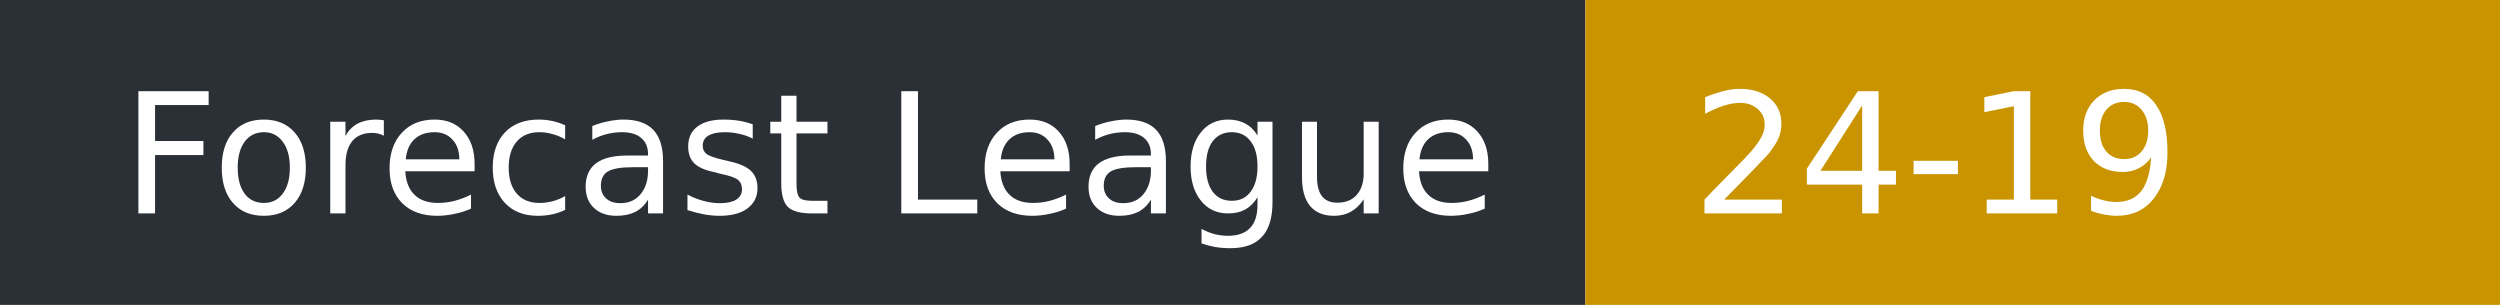
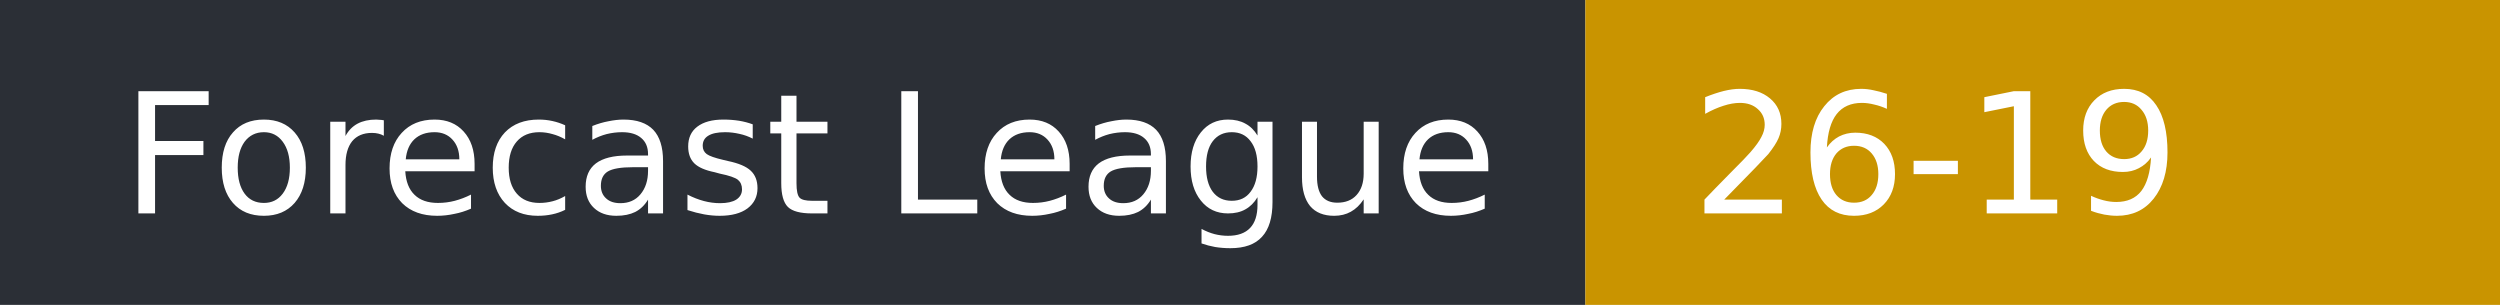
- <svg xmlns="http://www.w3.org/2000/svg" width="164" height="20" role="img" aria-label="Forecast League: 24-19">
+ <svg xmlns="http://www.w3.org/2000/svg" width="164" height="20" role="img" aria-label="Forecast League: 26-19">
  <rect width="104" height="20" fill="#2b2f36" />
  <rect x="104" width="60" height="20" fill="#c99400" />
  <g fill="#fff" font-family="Verdana,DejaVu Sans,sans-serif" font-size="11">
    <text x="8" y="14">Forecast League</text>
-     <text x="111" y="14">24-19</text>
+     <text x="111" y="14">26-19</text>
  </g>
</svg>
